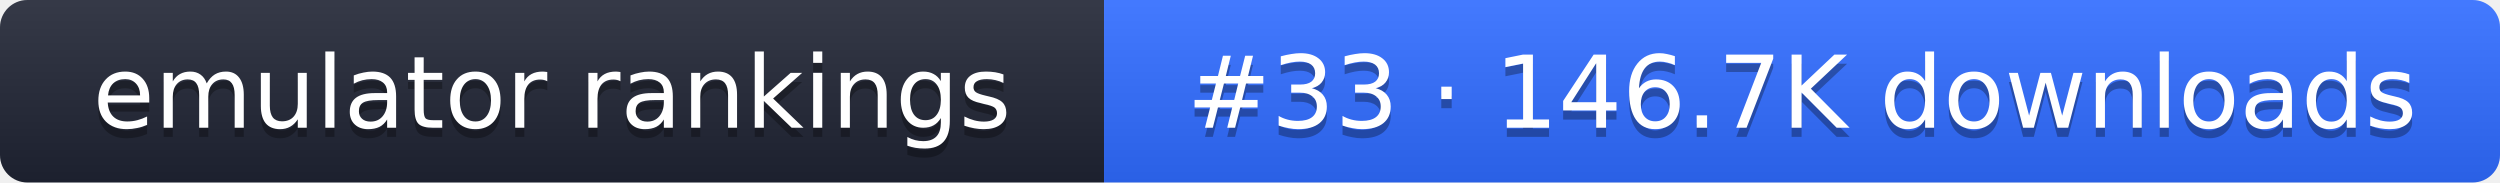
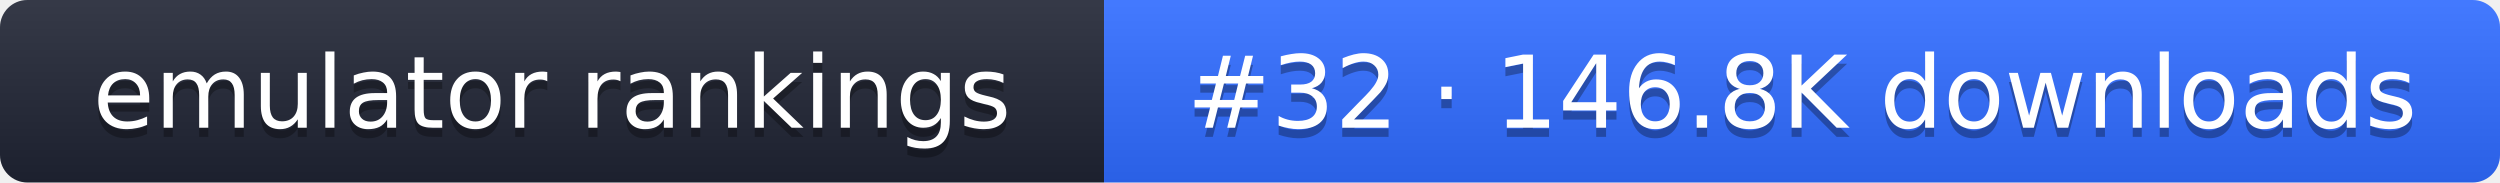
- <svg xmlns="http://www.w3.org/2000/svg" width="274" height="20" role="img" aria-label="emulator rankings: #33 · 146.7K downloads">
+ <svg xmlns="http://www.w3.org/2000/svg" width="274" height="20" role="img" aria-label="emulator rankings: #32 · 146.8K downloads">
  <linearGradient id="g" x2="0" y2="100%">
    <stop offset="0" stop-color="#fff" stop-opacity=".1" />
    <stop offset="1" stop-opacity=".1" />
  </linearGradient>
  <clipPath id="r">
    <rect width="274" height="20" rx="3" fill="#fff" />
  </clipPath>
  <g clip-path="url(#r)">
    <rect width="121" height="20" fill="#1f2433" />
    <rect x="121" width="153" height="20" fill="#2f6bff" />
    <rect width="274" height="20" fill="url(#g)" />
  </g>
  <g fill="#fff" text-anchor="middle" font-family="Verdana,DejaVu Sans,sans-serif" font-size="11">
    <text x="60.5" y="15" fill="#010101" fill-opacity=".3">emulator rankings</text>
    <text x="60.5" y="14">emulator rankings</text>
-     <text x="197.5" y="15" fill="#010101" fill-opacity=".3">#33 · 146.7K downloads</text>
-     <text x="197.5" y="14">#33 · 146.7K downloads</text>
+     <text x="197.5" y="15" fill="#010101" fill-opacity=".3">#32 · 146.8K downloads</text>
+     <text x="197.5" y="14">#32 · 146.8K downloads</text>
  </g>
</svg>
